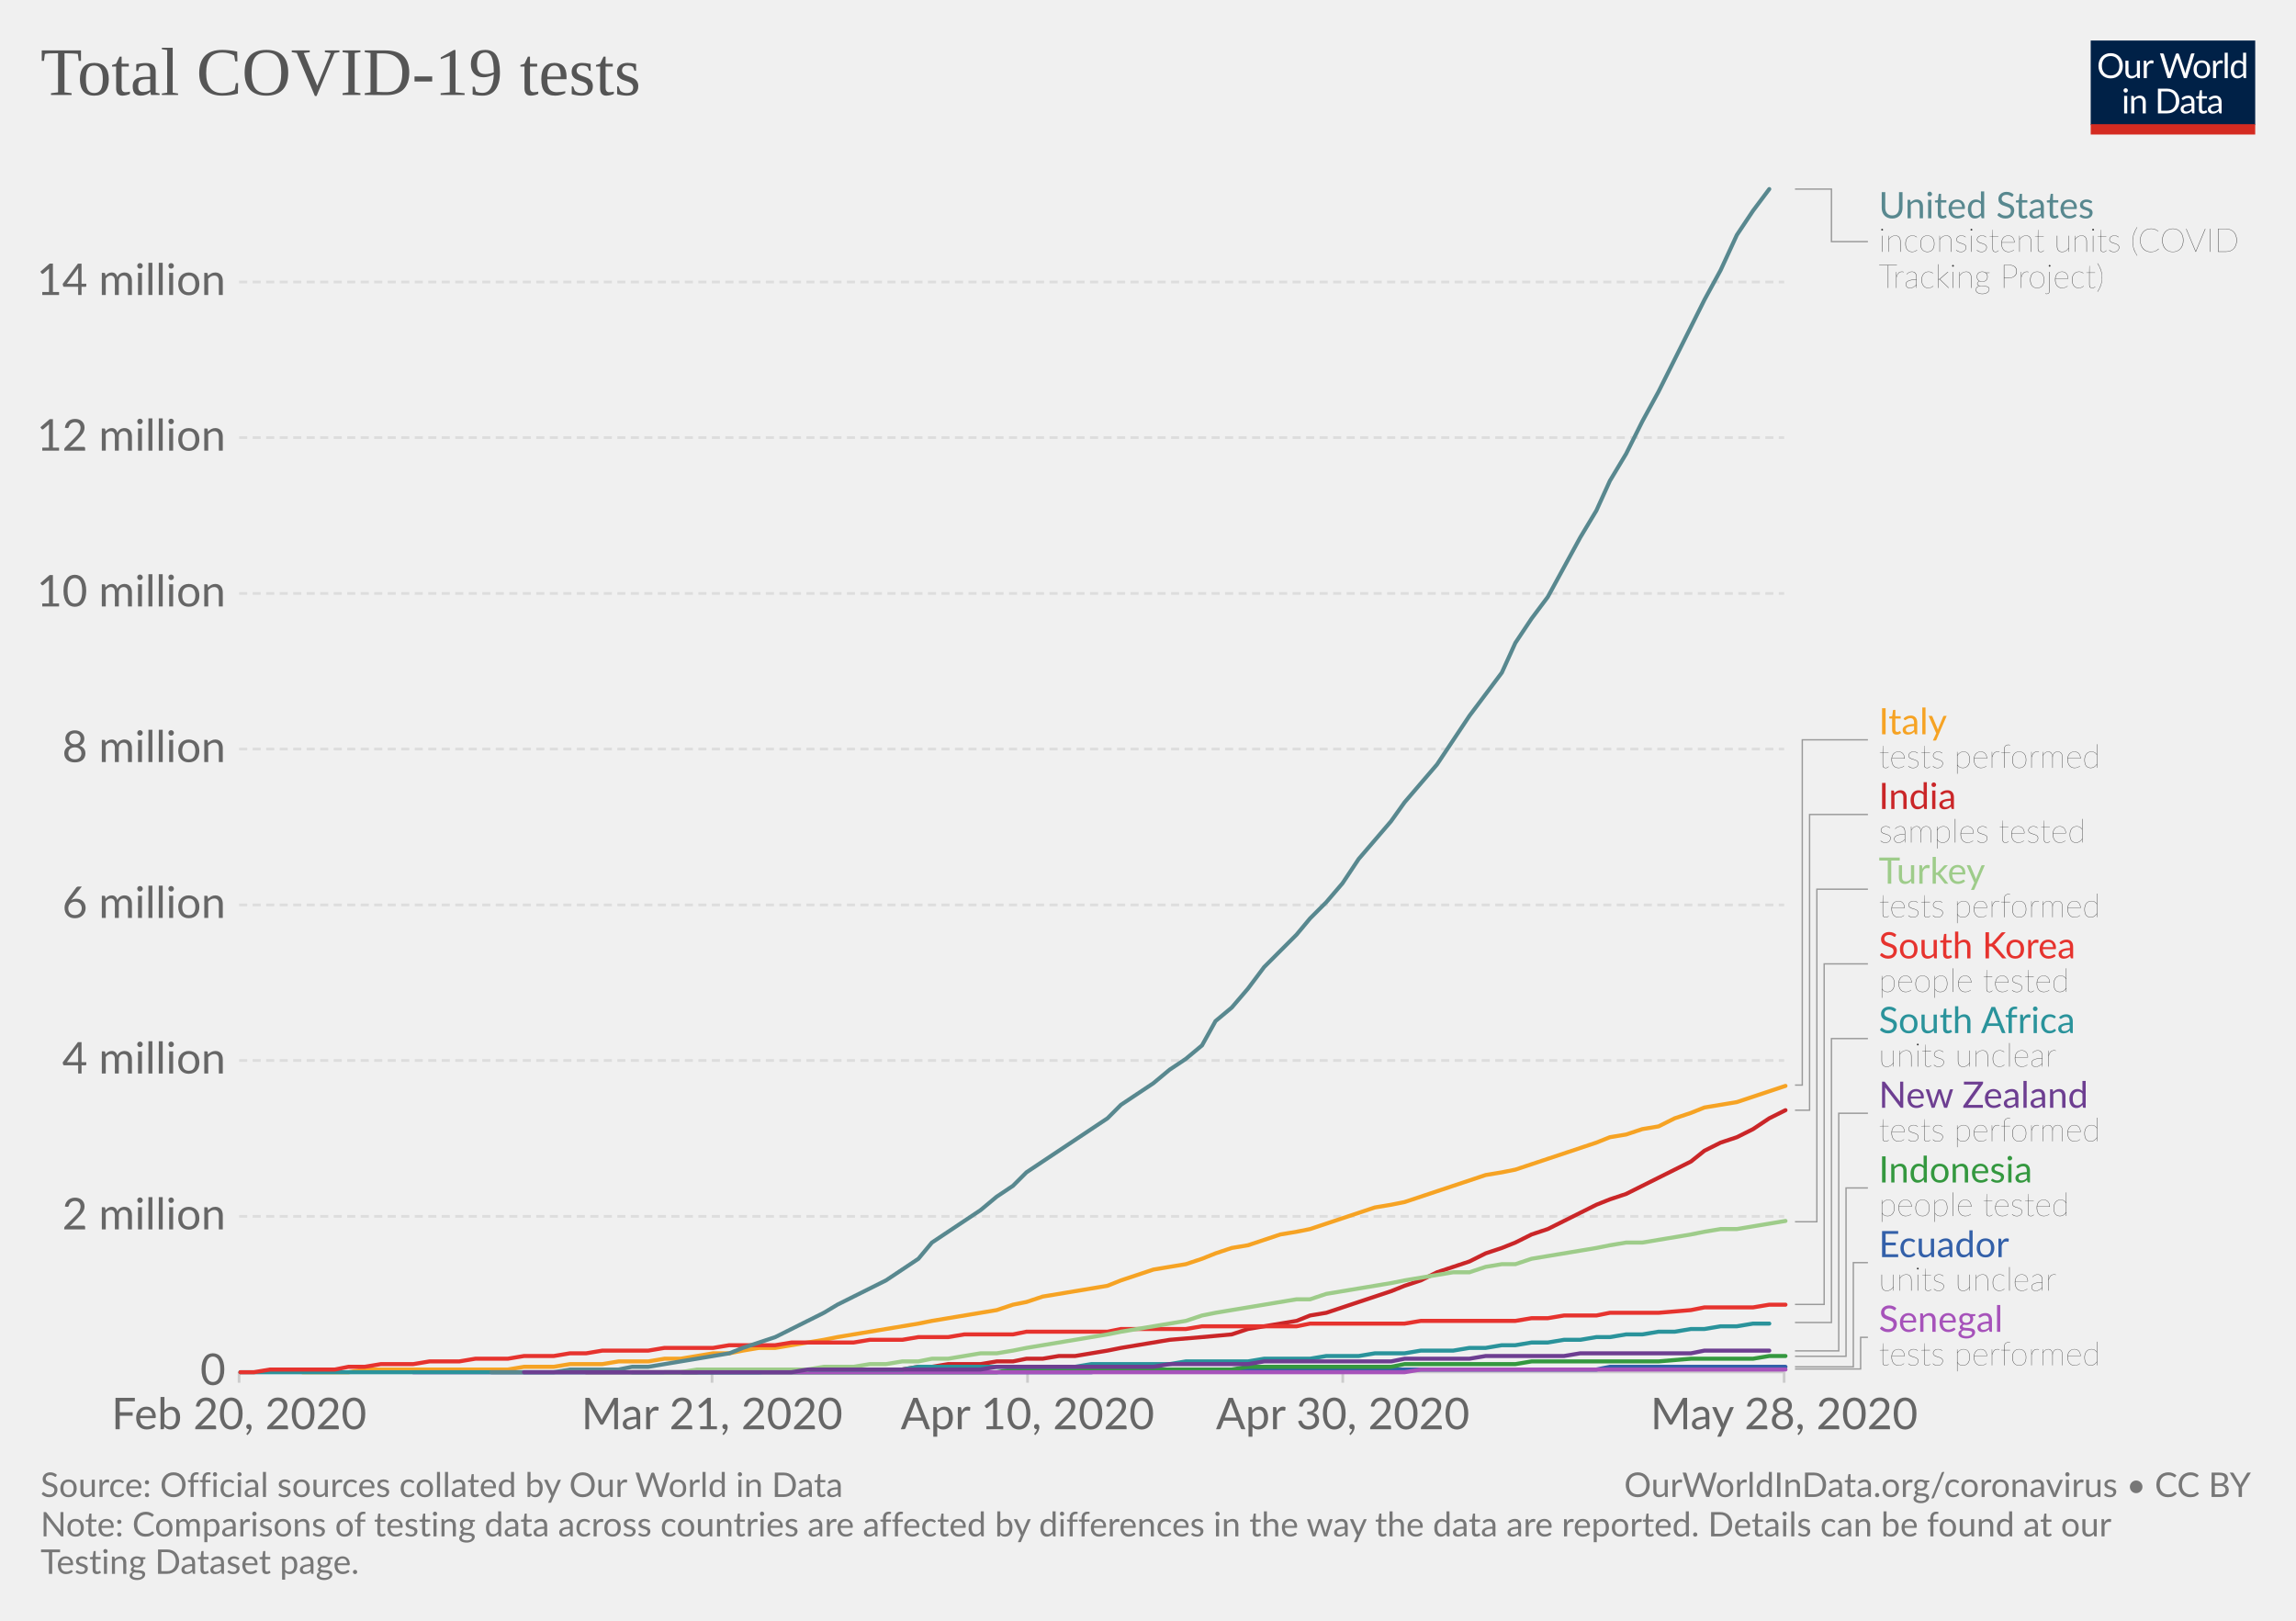
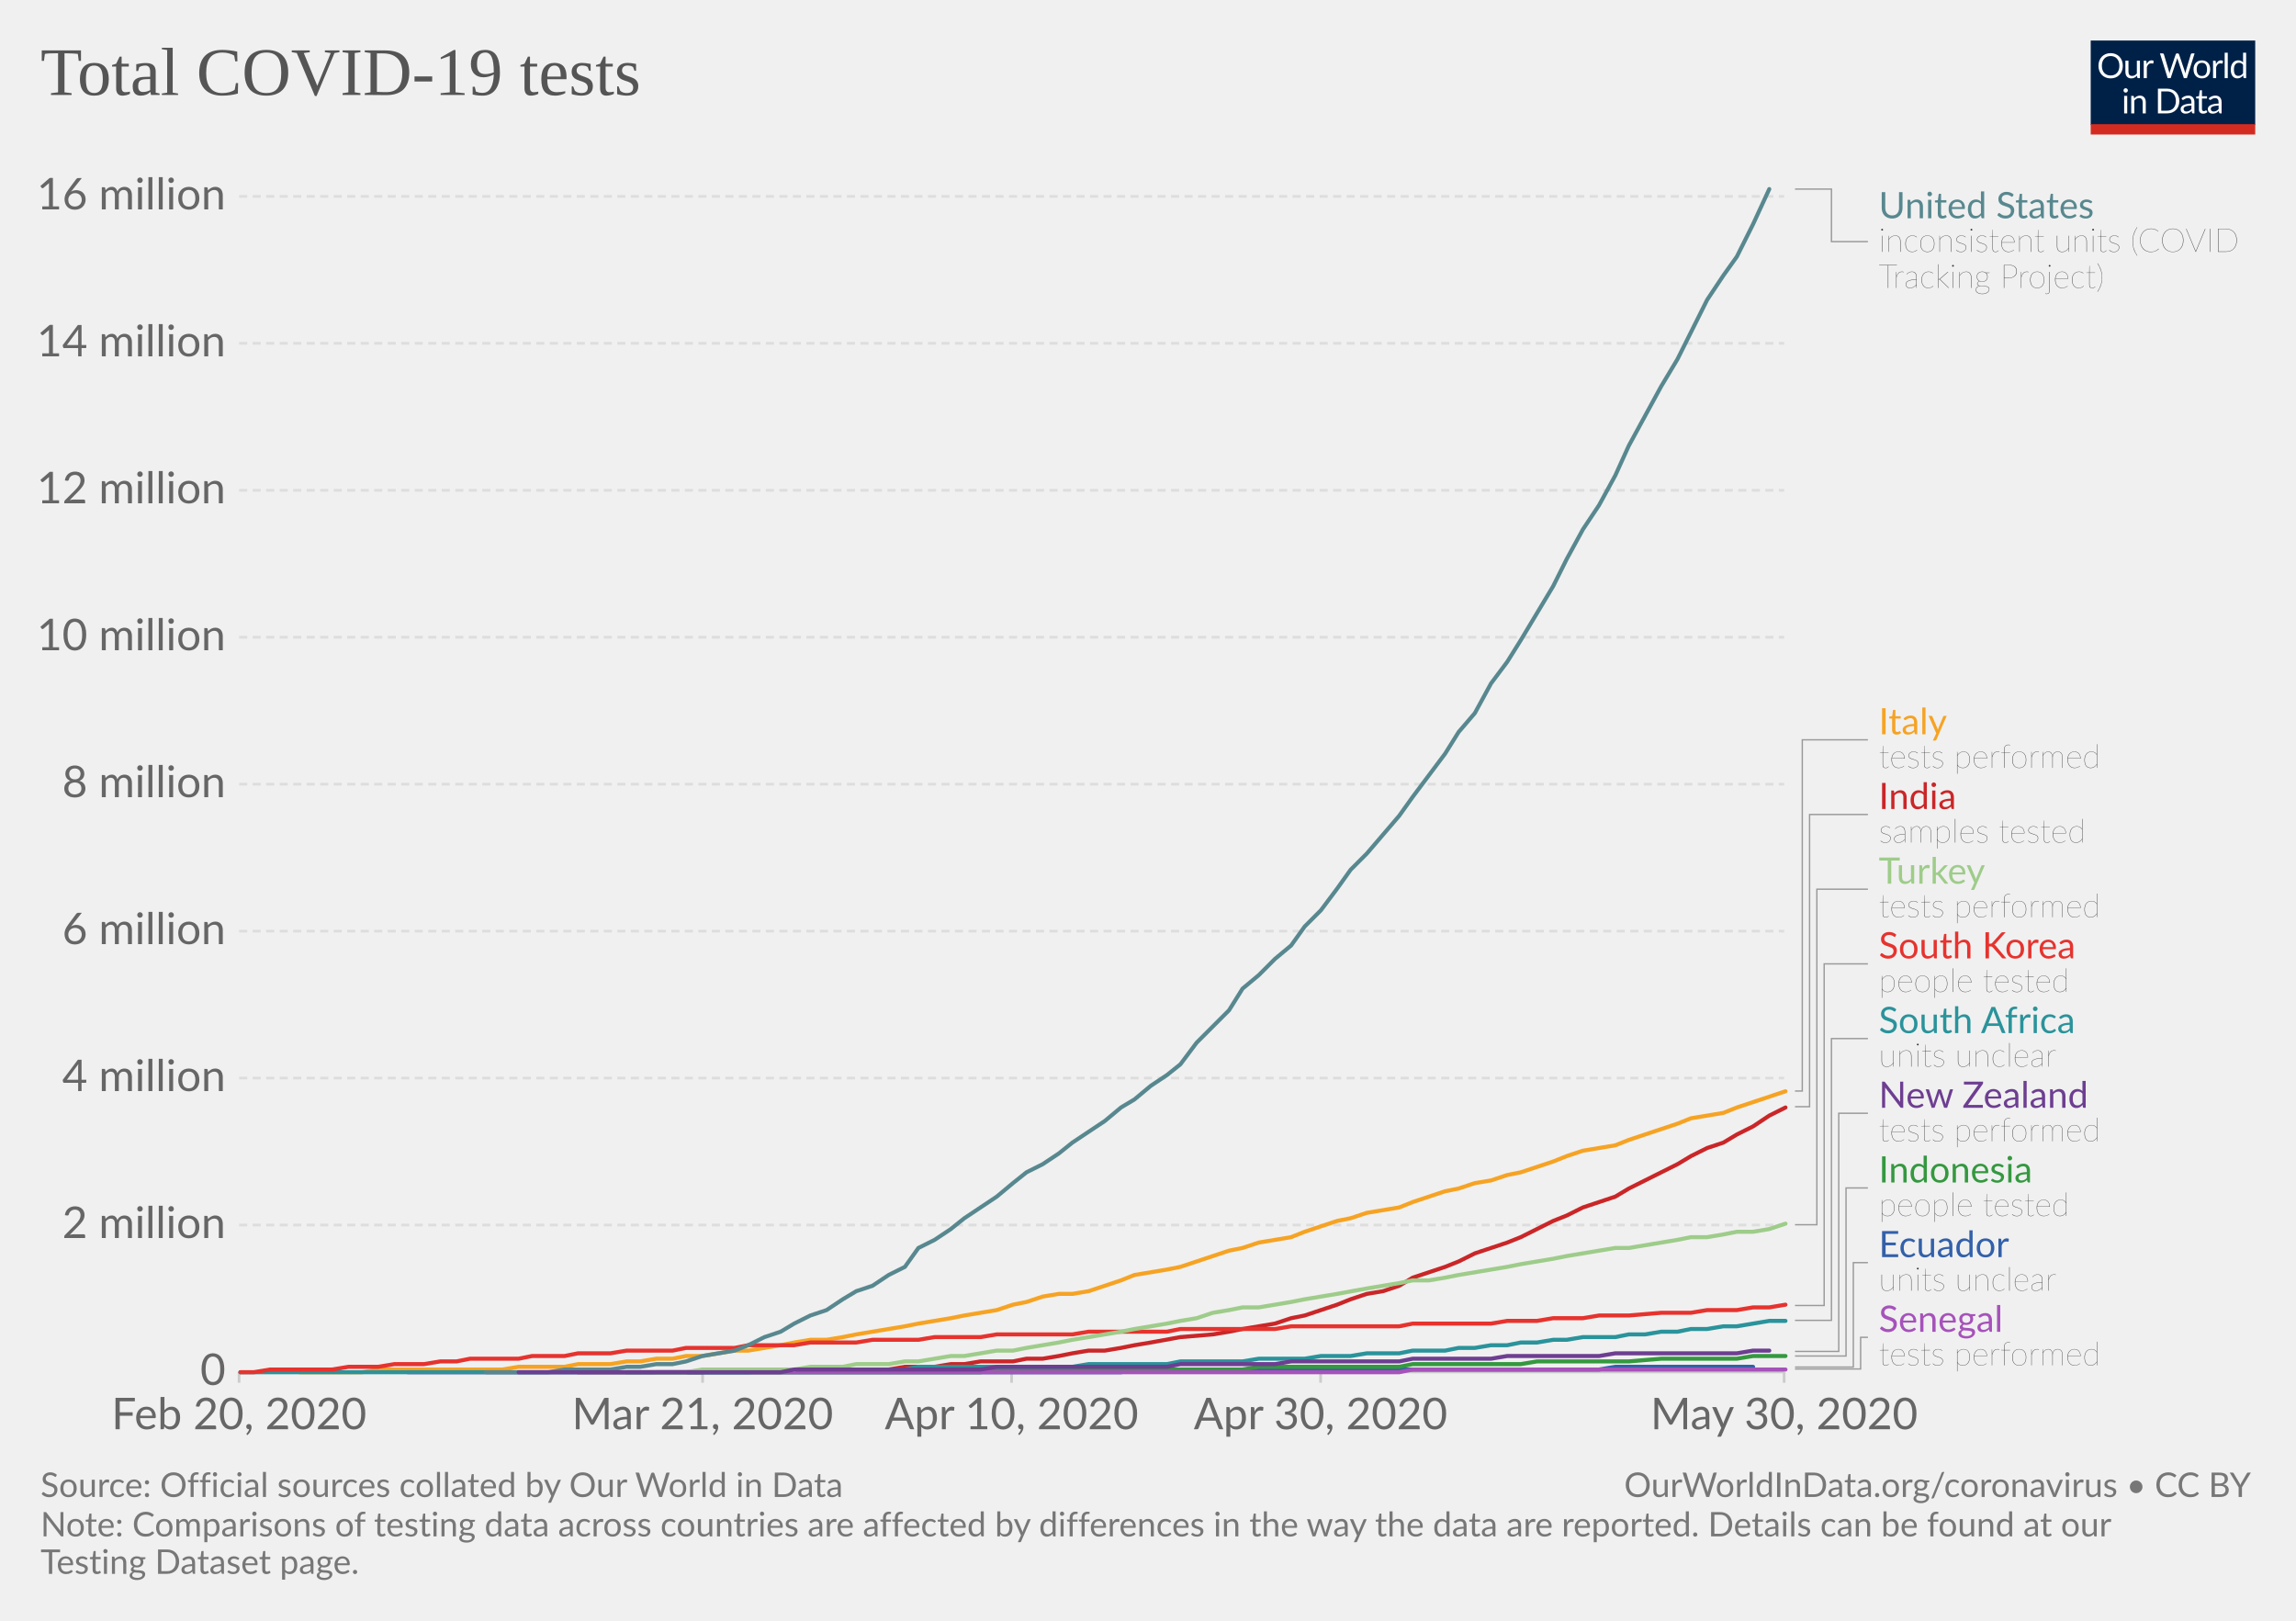
<svg xmlns="http://www.w3.org/2000/svg" version="1.1" style="background-color:#fff;-webkit-font-smoothing:antialiased" width="850" height="600" viewBox="0 0 850 600" font-family="Lato,'Helvetica Neue',Helvetica,Arial,sans-serif" font-size="18" text-rendering="optimizeLegibility">
  <g class="HeaderView">
    <g transform="matrix(.29 0 0 .29 774 15)">
      <svg width="210" height="120" viewBox="0 0 210 120" fill="none">
        <g clip-path="url(#clip0)">
          <path d="M0 0h210v107.89H0V0z" fill="#002147" />
          <path d="M40.98 32.25c0 2.36-.38 4.53-1.12 6.51a14.26 14.26 0 01-8.1 8.4c-1.9.78-4.02 1.17-6.34 1.17-2.31 0-4.42-.39-6.33-1.17a14.31 14.31 0 01-8.08-8.4 18.29 18.29 0 01-1.12-6.51c0-2.36.38-4.53 1.12-6.5.75-1.97 1.8-3.67 3.17-5.1 1.37-1.43 3-2.55 4.9-3.34 1.92-.8 4.03-1.19 6.34-1.19 2.32 0 4.43.4 6.34 1.19 1.92.8 3.56 1.9 4.93 3.34a14.87 14.87 0 013.17 5.1 18.1 18.1 0 011.12 6.5zm-4.38 0c0-1.94-.26-3.68-.8-5.22a10.91 10.91 0 00-2.24-3.89 9.68 9.68 0 00-3.52-2.46 11.95 11.95 0 00-4.62-.86c-1.68 0-3.21.28-4.6.86a9.88 9.88 0 00-3.54 2.46 10.91 10.91 0 00-2.24 3.9c-.53 1.53-.8 3.27-.8 5.2 0 1.94.27 3.68.8 5.22a11.17 11.17 0 002.24 3.9 10.01 10.01 0 003.55 2.44c1.38.56 2.9.83 4.6.83 1.7 0 3.24-.27 4.61-.83a9.8 9.8 0 003.52-2.44 11.17 11.17 0 002.25-3.9c.53-1.54.8-3.28.8-5.21zm26.22-6.54V48H60.5c-.56 0-.9-.27-1.05-.81l-.31-2.4a12.45 12.45 0 01-3.26 2.6c-1.2.64-2.58.96-4.13.96-1.22 0-2.3-.2-3.24-.6a6.52 6.52 0 01-2.33-1.7 7.37 7.37 0 01-1.43-2.67c-.3-1.04-.46-2.2-.46-3.45V25.7h3.91v14.22c0 1.68.38 2.99 1.15 3.91.77.93 1.96 1.39 3.54 1.39 1.16 0 2.24-.27 3.23-.82a10.42 10.42 0 002.8-2.28V25.7h3.91zm8.61 4.47a9.94 9.94 0 012.6-3.56 5.64 5.64 0 013.76-1.3c.47 0 .92.05 1.34.15.44.1.83.27 1.17.49L80 28.88c-.09.37-.3.55-.66.55-.2 0-.5-.04-.9-.13a6.21 6.21 0 00-3.24.18c-.54.2-1.03.5-1.47.92-.42.4-.81.9-1.17 1.5-.33.58-.64 1.26-.92 2.02V48h-3.94V25.71h2.25c.42 0 .72.08.88.25.16.16.27.44.33.83l.26 3.39zm61.16-13.7L122.75 48h-3.82l-7.99-24.05a21.95 21.95 0 01-.42-1.58 38.36 38.36 0 01-.44 1.58L102.05 48h-3.83L88.4 16.47h3.54c.38 0 .7.1.95.29.26.2.43.43.5.73l6.52 21.9c.1.4.2.83.28 1.28.1.46.2.94.29 1.46l.3-1.46c.12-.47.25-.9.38-1.27l7.41-21.91c.1-.25.26-.48.51-.69.27-.22.58-.33.95-.33h1.23c.38 0 .69.1.92.29.24.2.41.43.53.73l7.4 21.9a28.4 28.4 0 01.68 2.62 29.52 29.52 0 01.52-2.61l6.54-21.91c.07-.27.23-.5.48-.7.27-.21.58-.32.95-.32h3.32zm9.35 8.88c1.63 0 3.1.27 4.4.82a9.43 9.43 0 015.46 5.94c.5 1.4.74 2.98.74 4.73 0 1.76-.25 3.34-.74 4.75a9.43 9.43 0 01-5.46 5.92c-1.3.52-2.77.79-4.4.79-1.64 0-3.12-.27-4.44-.8a9.42 9.42 0 01-3.35-2.3c-.92-1-1.63-2.2-2.13-3.61-.49-1.41-.73-3-.73-4.75s.24-3.33.73-4.73c.5-1.43 1.2-2.64 2.13-3.63.93-1 2.04-1.77 3.35-2.31 1.32-.55 2.8-.82 4.44-.82zm0 19.89c2.2 0 3.84-.73 4.93-2.2 1.08-1.48 1.63-3.54 1.63-6.18 0-2.66-.55-4.72-1.63-6.2-1.09-1.49-2.73-2.23-4.93-2.23-1.12 0-2.09.2-2.93.57-.82.39-1.5.94-2.06 1.65-.55.72-.96 1.61-1.24 2.67-.26 1.04-.4 2.22-.4 3.54 0 2.64.55 4.7 1.64 6.18 1.1 1.47 2.76 2.2 4.99 2.2zm17.97-15.07a9.94 9.94 0 012.6-3.56 5.64 5.64 0 013.76-1.3c.47 0 .91.05 1.34.15.44.1.83.27 1.16.49l-.28 2.92c-.09.37-.31.55-.66.55-.2 0-.5-.04-.9-.13a6.2 6.2 0 00-3.24.18c-.54.2-1.03.5-1.47.92-.43.4-.82.9-1.17 1.5a13.1 13.1 0 00-.92 2.02V48h-3.94V25.71h2.24c.43 0 .72.08.88.25.17.16.28.44.33.83l.27 3.39zm15.04-14.59V48h-3.92V15.6h3.92zm19.55 15.43a6.22 6.22 0 00-2.38-2.05 6.7 6.7 0 00-2.86-.6c-2.07 0-3.66.75-4.77 2.23-1.12 1.48-1.68 3.6-1.68 6.33 0 1.46.13 2.7.38 3.74a7.29 7.29 0 001.1 2.56 4.35 4.35 0 001.78 1.45c.7.3 1.5.46 2.4.46 1.29 0 2.41-.3 3.36-.88a9.6 9.6 0 002.67-2.49V31.02zm3.91-15.43V48h-2.33c-.56 0-.9-.27-1.06-.81l-.35-2.71a12.13 12.13 0 01-3.25 2.77 8.28 8.28 0 01-4.23 1.06 7.31 7.31 0 01-6.14-2.9c-.73-.96-1.3-2.15-1.69-3.57a18.35 18.35 0 01.07-9.48 11.29 11.29 0 011.89-3.7 8.7 8.7 0 017.06-3.34 7.96 7.96 0 016.12 2.62V15.59h3.91zM46.61 70.71V93H42.7V70.71h3.91zm.84-7c0 .39-.08.75-.24 1.09-.15.32-.35.61-.62.88-.25.25-.55.44-.9.59a2.67 2.67 0 01-2.16 0 2.9 2.9 0 01-1.45-1.47 2.67 2.67 0 010-2.16c.15-.35.35-.65.6-.9.25-.27.53-.47.85-.62a2.67 2.67 0 012.16 0c.35.15.65.35.9.62.27.25.47.55.62.9.16.34.24.7.24 1.08zm7.97 10.24c.49-.54 1-1.04 1.54-1.48a9.85 9.85 0 013.66-1.84 8.96 8.96 0 015.43.35c.94.4 1.72.97 2.33 1.71.63.74 1.11 1.62 1.43 2.67.32 1.04.49 2.19.49 3.45V93h-3.94V78.81c0-1.69-.4-3-1.17-3.92-.76-.93-1.93-1.4-3.5-1.4-1.15 0-2.24.27-3.25.83-1 .56-1.92 1.31-2.77 2.27V93h-3.94V70.71h2.35c.56 0 .9.28 1.04.82l.3 2.42zm57.7 3.3c0 2.36-.37 4.5-1.11 6.44a14.3 14.3 0 01-3.17 4.98c-1.37 1.37-3 2.45-4.93 3.2-1.9.76-4.02 1.13-6.33 1.13H85.8V61.47h11.77c2.31 0 4.42.39 6.33 1.15a13.8 13.8 0 018.1 8.18 17.75 17.75 0 011.12 6.45zm-4.37 0c0-1.94-.26-3.67-.8-5.2a10.94 10.94 0 00-2.23-3.87 9.57 9.57 0 00-3.53-2.42 12.23 12.23 0 00-4.61-.83h-7.5v24.62h7.5c1.7 0 3.24-.28 4.61-.84a9.7 9.7 0 003.53-2.4 10.94 10.94 0 002.24-3.87c.53-1.53.8-3.26.8-5.2zm19.8 5.72c-1.8.06-3.34.2-4.62.44-1.26.22-2.3.51-3.1.88-.8.36-1.37.8-1.74 1.3-.35.5-.53 1.05-.53 1.67 0 .58.1 1.1.3 1.52a3 3 0 00.76 1.05c.34.27.73.46 1.17.6.45.11.94.17 1.45.17a7.28 7.28 0 003.5-.81 11.95 11.95 0 002.82-2.2v-4.62zm-12.65-9.11a12.73 12.73 0 013.98-2.66c1.43-.59 3-.88 4.73-.88 1.25 0 2.36.2 3.33.61a6.81 6.81 0 013.94 4.38c.33 1.04.5 2.19.5 3.43V93h-1.74a1.8 1.8 0 01-.88-.18c-.2-.13-.36-.38-.48-.74l-.44-2.12c-.59.55-1.16 1.03-1.72 1.46a9.48 9.48 0 01-3.74 1.7c-.69.15-1.46.23-2.3.23-.87 0-1.69-.12-2.45-.35a5.34 5.34 0 01-3.34-2.93 6.64 6.64 0 01-.49-2.64c0-.88.25-1.72.73-2.53a6.33 6.33 0 012.35-2.17c1.09-.63 2.5-1.15 4.25-1.54 1.75-.41 3.89-.65 6.42-.7v-1.75c0-1.73-.37-3.03-1.12-3.91-.75-.9-1.84-1.34-3.28-1.34-.97 0-1.78.12-2.44.37-.64.23-1.2.5-1.7.81l-1.23.82c-.33.23-.67.35-1 .35-.27 0-.5-.07-.69-.2a2.1 2.1 0 01-.48-.53l-.7-1.25zm27.67 19.5c-1.76 0-3.12-.5-4.07-1.48-.94-.98-1.41-2.4-1.41-4.25V74h-2.68a.9.9 0 01-.6-.2c-.16-.14-.24-.36-.24-.66v-1.56l3.65-.46.9-6.89c.05-.22.14-.4.29-.52a.88.88 0 01.62-.22H142v7.67h6.44V74h-6.44v13.38c0 .94.22 1.63.68 2.09.45.45 1.04.68 1.76.68a3.21 3.21 0 001.85-.53l.55-.35c.16-.12.3-.18.41-.18.2 0 .4.13.55.38l1.15 1.87a7.45 7.45 0 01-2.44 1.5c-.96.35-1.94.52-2.95.52zm19.68-10.4c-1.8.07-3.34.21-4.62.45-1.26.22-2.3.51-3.1.88-.8.36-1.37.8-1.74 1.3-.35.5-.53 1.05-.53 1.67 0 .58.1 1.1.3 1.52.18.42.44.77.76 1.05.34.27.73.46 1.17.6.45.11.94.17 1.45.17a7.3 7.3 0 003.5-.81 12.04 12.04 0 002.82-2.2v-4.62zm-12.65-9.1a12.72 12.72 0 013.99-2.66c1.42-.59 3-.88 4.72-.88 1.25 0 2.36.2 3.33.61a6.81 6.81 0 013.94 4.38c.33 1.04.5 2.19.5 3.43V93h-1.74a1.8 1.8 0 01-.88-.18c-.2-.13-.36-.38-.48-.74l-.44-2.12c-.59.55-1.16 1.03-1.72 1.46a9.48 9.48 0 01-3.74 1.7c-.69.15-1.46.23-2.3.23-.87 0-1.69-.12-2.45-.35a5.33 5.33 0 01-3.34-2.93 6.62 6.62 0 01-.49-2.64c0-.88.25-1.72.73-2.53a6.33 6.33 0 012.35-2.17c1.09-.63 2.5-1.15 4.25-1.54 1.74-.41 3.89-.65 6.42-.7v-1.75c0-1.73-.37-3.03-1.12-3.91-.75-.9-1.84-1.34-3.28-1.34-.97 0-1.78.12-2.44.37-.64.23-1.2.5-1.7.81-.46.3-.87.57-1.22.82-.34.23-.68.35-1.02.35-.26 0-.49-.07-.68-.2-.19-.14-.35-.32-.48-.53l-.7-1.25z" fill="#fff" />
          <path fill="#D42B21" d="M0 106.79h210V120H0z" />
        </g>
        <defs>
          <clipPath id="clip0">
            <path fill="#fff" d="M0 0h210v120H0z" />
          </clipPath>
        </defs>
      </svg>
    </g>
    <a href="https://ourworldindata.org/grapher/full-list-total-tests-for-covid-19" target="_blank" font-family="&quot;Playfair Display&quot;,Georgia,&quot;Times New Roman&quot;,serif">
      <text font-size="25.2" x="15" y="35.2" fill="#555">
        <tspan x="15" y="35.16">Total COVID-19 tests</tspan>
      </text>
    </a>
  </g>
  <g class="LineChart">
    <defs>
      <clipPath id="a">
        <path d="M78.53 0h830v918.2h-830z" />
      </clipPath>
    </defs>
    <g class="AxisBoxView">
      <g class="HorizontalAxis">
-         <path stroke="#ccc" d="M88.5 507.9v4M263.6 507.9v4M380.4 507.9v4M497.1 507.9v4M660.5 507.9v4" />
+         <path stroke="#ccc" d="M88.5 507.9v4M260.1 507.9v4M374.5 507.9v4M488.9 507.9v4M660.5 507.9v4" />
        <text x="88.5" y="529.1" fill="#666" text-anchor="middle" font-size="16.2">Feb 20, 2020</text>
-         <text x="263.6" y="529.1" fill="#666" text-anchor="middle" font-size="16.2">Mar 21, 2020</text>
-         <text x="380.4" y="529.1" fill="#666" text-anchor="middle" font-size="16.2">Apr 10, 2020</text>
-         <text x="497.1" y="529.1" fill="#666" text-anchor="middle" font-size="16.2">Apr 30, 2020</text>
-         <text x="660.5" y="529.1" fill="#666" text-anchor="middle" font-size="16.2">May 28, 2020</text>
+         <text x="260.1" y="529.1" fill="#666" text-anchor="middle" font-size="16.2">Mar 21, 2020</text>
+         <text x="374.5" y="529.1" fill="#666" text-anchor="middle" font-size="16.2">Apr 10, 2020</text>
+         <text x="488.9" y="529.1" fill="#666" text-anchor="middle" font-size="16.2">Apr 30, 2020</text>
+         <text x="660.5" y="529.1" fill="#666" text-anchor="middle" font-size="16.2">May 30, 2020</text>
      </g>
      <g class="VerticalAxis" fill="#666" dominant-baseline="middle" text-anchor="end" font-size="16.2">
        <text x="83.53" y="507.9">0</text>
-         <text x="83.53" y="450.3">2 million</text>
-         <text x="83.53" y="392.6">4 million</text>
-         <text x="83.53" y="335">6 million</text>
-         <text x="83.53" y="277.3">8 million</text>
-         <text x="83.53" y="219.7">10 million</text>
-         <text x="83.53" y="162">12 million</text>
-         <text x="83.53" y="104.4">14 million</text>
+         <text x="83.53" y="453.5">2 million</text>
+         <text x="83.53" y="399.1">4 million</text>
+         <text x="83.53" y="344.7">6 million</text>
+         <text x="83.53" y="290.3">8 million</text>
+         <text x="83.53" y="235.9">10 million</text>
+         <text x="83.53" y="181.5">12 million</text>
+         <text x="83.53" y="127.1">14 million</text>
+         <text x="83.53" y="72.7">16 million</text>
      </g>
      <g class="AxisGridLines">
        <path stroke="#ccc" d="M88.53 507.9h571.99" />
-         <path stroke="#ddd" stroke-dasharray="3,2" d="M88.53 450.3h571.99M88.53 392.6h571.99M88.53 335h571.99M88.53 277.3h571.99M88.53 219.7h571.99M88.53 162h571.99M88.53 104.4h571.99" />
+         <path stroke="#ddd" stroke-dasharray="3,2" d="M88.53 453.5h571.99M88.53 399.1h571.99M88.53 344.7h571.99M88.53 290.3h571.99M88.53 235.9h571.99M88.53 181.5h571.99M88.53 127.1h571.99M88.53 72.7h571.99" />
      </g>
    </g>
    <g clip-path="url(#a)">
      <g class="HeightedLegend" cursor="pointer">
        <g class="legendMark">
          <g class="indicator">
            <path d="M664.52 70h13.5v19.45h13.5" stroke="#999" stroke-width=".5" fill="none" />
          </g>
          <text font-size="13.5" x="695.5" y="80.8" fill="#58888f">
            <tspan x="695.52" y="80.8">United States</tspan>
          </text>
          <text font-size="12.15" x="695.5" y="93.2" fill="#333" class="textAnnotation" font-weight="lighter">
            <tspan x="695.52" y="93.22">inconsistent units (COVID</tspan>
            <tspan x="695.52" y="106.59">Tracking Project)</tspan>
          </text>
        </g>
        <g class="legendMark">
          <g class="indicator">
-             <path d="M664.52 401.7h2.7V273.88h24.3" stroke="#999" stroke-width=".5" fill="none" />
+             <path d="M664.52 403.9h2.7V273.88h24.3" stroke="#999" stroke-width=".5" fill="none" />
          </g>
          <text font-size="13.5" x="695.5" y="271.9" fill="#f6a324">
            <tspan x="695.52" y="271.85">Italy</tspan>
          </text>
          <text font-size="12.15" x="695.5" y="284.3" fill="#333" class="textAnnotation" font-weight="lighter">
            <tspan x="695.52" y="284.27">tests performed</tspan>
          </text>
        </g>
        <g class="legendMark">
          <g class="indicator">
-             <path d="M664.52 411h5.4V301.53h21.6" stroke="#999" stroke-width=".5" fill="none" />
+             <path d="M664.52 409.7h5.4V301.53h21.6" stroke="#999" stroke-width=".5" fill="none" />
          </g>
          <text font-size="13.5" x="695.5" y="299.5" fill="#ca2628">
            <tspan x="695.52" y="299.5">India</tspan>
          </text>
          <text font-size="12.15" x="695.5" y="311.9" fill="#333" class="textAnnotation" font-weight="lighter">
            <tspan x="695.52" y="311.92">samples tested</tspan>
          </text>
        </g>
        <g class="legendMark">
          <g class="indicator">
-             <path d="M664.52 452.3h8.1V329.18h18.9" stroke="#999" stroke-width=".5" fill="none" />
+             <path d="M664.52 453.4h8.1V329.18h18.9" stroke="#999" stroke-width=".5" fill="none" />
          </g>
          <text font-size="13.5" x="695.5" y="327.2" fill="#9ecc8a">
            <tspan x="695.52" y="327.15">Turkey</tspan>
          </text>
          <text font-size="12.15" x="695.5" y="339.6" fill="#333" class="textAnnotation" font-weight="lighter">
            <tspan x="695.52" y="339.57">tests performed</tspan>
          </text>
        </g>
        <g class="legendMark">
          <g class="indicator">
-             <path d="M664.52 482.9h10.8V356.83h16.2" stroke="#999" stroke-width=".5" fill="none" />
+             <path d="M664.52 483.3h10.8V356.83h16.2" stroke="#999" stroke-width=".5" fill="none" />
          </g>
          <text font-size="13.5" x="695.5" y="354.8" fill="#e6332e">
            <tspan x="695.52" y="354.8">South Korea</tspan>
          </text>
          <text font-size="12.15" x="695.5" y="367.2" fill="#333" class="textAnnotation" font-weight="lighter">
            <tspan x="695.52" y="367.22">people tested</tspan>
          </text>
        </g>
        <g class="legendMark">
          <g class="indicator">
-             <path d="M664.52 489.6h13.5V384.48h13.5" stroke="#999" stroke-width=".5" fill="none" />
+             <path d="M664.52 488.8h13.5V384.48h13.5" stroke="#999" stroke-width=".5" fill="none" />
          </g>
          <text font-size="13.5" x="695.5" y="382.5" fill="#2a939b">
            <tspan x="695.52" y="382.45">South Africa</tspan>
          </text>
          <text font-size="12.15" x="695.5" y="394.9" fill="#333" class="textAnnotation" font-weight="lighter">
            <tspan x="695.52" y="394.87">units unclear</tspan>
          </text>
        </g>
        <g class="legendMark">
          <g class="indicator">
-             <path d="M664.52 500.1h16.2v-87.97h10.8" stroke="#999" stroke-width=".5" fill="none" />
+             <path d="M664.52 500.3h16.2v-88.17h10.8" stroke="#999" stroke-width=".5" fill="none" />
          </g>
          <text font-size="13.5" x="695.5" y="410.1" fill="#6D3E91">
            <tspan x="695.52" y="410.1">New Zealand</tspan>
          </text>
          <text font-size="12.15" x="695.5" y="422.5" fill="#333" class="textAnnotation" font-weight="lighter">
            <tspan x="695.52" y="422.52">tests performed</tspan>
          </text>
        </g>
        <g class="legendMark">
          <g class="indicator">
-             <path d="M664.52 502.1h18.9v-62.32h8.1" stroke="#999" stroke-width=".5" fill="none" />
+             <path d="M664.52 502h18.9v-62.22h8.1" stroke="#999" stroke-width=".5" fill="none" />
          </g>
          <text font-size="13.5" x="695.5" y="437.8" fill="#34983f">
            <tspan x="695.52" y="437.75">Indonesia</tspan>
          </text>
          <text font-size="12.15" x="695.5" y="450.2" fill="#333" class="textAnnotation" font-weight="lighter">
            <tspan x="695.52" y="450.17">people tested</tspan>
          </text>
        </g>
        <g class="legendMark">
          <g class="indicator">
-             <path d="M664.52 506h21.6v-38.57h5.4" stroke="#999" stroke-width=".5" fill="none" />
+             <path d="M664.52 506.1h21.6v-38.67h5.4" stroke="#999" stroke-width=".5" fill="none" />
          </g>
          <text font-size="13.5" x="695.5" y="465.4" fill="#3360a9">
            <tspan x="695.52" y="465.4">Ecuador</tspan>
          </text>
          <text font-size="12.15" x="695.5" y="477.8" fill="#333" class="textAnnotation" font-weight="lighter">
            <tspan x="695.52" y="477.82">units unclear</tspan>
          </text>
        </g>
        <g class="legendMark">
          <g class="indicator">
            <path d="M664.52 506.8h24.3v-11.72h2.7" stroke="#999" stroke-width=".5" fill="none" />
          </g>
          <text font-size="13.5" x="695.5" y="493.1" fill="#a652ba">
            <tspan x="695.52" y="493.05">Senegal</tspan>
          </text>
          <text font-size="12.15" x="695.5" y="505.5" fill="#333" class="textAnnotation" font-weight="lighter">
            <tspan x="695.52" y="505.47">tests performed</tspan>
          </text>
        </g>
      </g>
      <g class="Lines">
        <g class="key-Ecuador_0">
-           <path stroke="#3360a9" stroke-linecap="round" d="M246 508h158l6-1h181l5-1h65" fill="none" stroke-width="1.5" />
+           <path stroke="#3360a9" stroke-linecap="round" d="M243 508h172l5-1h172l6-1h51" fill="none" stroke-width="1.5" />
        </g>
        <g class="key-India_0">
-           <path stroke="#ca2628" stroke-linecap="round" d="M217 508h41l6-1h70l6-1h5l6-1h12l6-1h6l5-1h6l6-1h6l6-1 6-1 5-1 6-1 6-1 6-1 12-1 11-1 6-2 6-1 6-1 6-1 5-2 6-1 6-2 6-2 6-2 6-2 5-2 6-2 6-3 6-2 6-2 6-3 6-2 5-2 6-3 6-2 6-3 6-3 6-3 5-2 6-2 6-3 6-3 6-3 6-3 5-4 6-3 6-2 6-3 6-4 6-3" fill="none" stroke-width="1.5" />
+           <path stroke="#ca2628" stroke-linecap="round" d="M214 508h46l6-1h63l6-1h11l6-1h5l6-1h12l5-1h6l6-1 5-1 6-1h6l6-1 5-1 6-1 11-2 12-1 6-1 5-1 6-1 6-1 6-2 5-1 6-2 6-2 5-2 6-2 6-1 6-2 5-3 6-2 6-2 5-2 6-3 6-2 6-2 5-2 6-3 6-3 5-2 6-3 6-2 6-2 5-3 6-3 6-3 6-3 5-3 6-3 6-2 5-3 6-3 6-4 6-3" fill="none" stroke-width="1.5" />
        </g>
        <g class="key-Indonesia_0">
-           <path stroke="#34983f" stroke-linecap="round" d="M234 508h135l6-1h81l6-1h53l5-1h41l6-1h47l12-1h23l6-1h6" fill="none" stroke-width="1.5" />
+           <path stroke="#34983f" stroke-linecap="round" d="M232 508h131l6-1h91l6-1h52l5-1h40l6-1h34l12-1h28l6-1h12" fill="none" stroke-width="1.5" />
        </g>
        <g class="key-Italy_0">
-           <path stroke="#f6a324" stroke-linecap="round" d="M112 508h17l6-1h53l6-1h11l6-1h12l6-1h11l6-1h6l6-1 6-1h6l5-1 6-1h6l6-1 6-1 6-1 5-1 6-1 6-1 6-1 6-1 6-1 5-1 6-1 6-1 6-1 6-1 6-2 5-1 6-2 6-1 6-1 6-1 6-1 5-2 6-2 6-2 6-1 6-1 6-2 5-2 6-2 6-1 6-2 6-2 6-1 5-1 6-2 6-2 6-2 6-2 6-1 5-1 6-2 6-2 6-2 6-2 6-2 6-1 5-1 6-2 6-2 6-2 6-2 6-2 5-2 6-1 6-2 6-1 6-3 6-2 5-2 6-1 6-1 6-2 6-2 6-2" fill="none" stroke-width="1.5" />
+           <path stroke="#f6a324" stroke-linecap="round" d="M111 508h23l6-1h46l6-1h17l5-1h12l6-1h5l6-1h6l5-1h6l6-1 6-1h5l6-1 6-1 5-1 6-1h6l6-1 5-1 6-1 6-1 6-1 5-1 6-1 6-1 5-1 6-1 6-1 6-2 5-1 6-2 6-1h5l6-1 6-2 6-2 5-2 6-1 6-1 5-1 6-2 6-2 6-2 5-1 6-2 6-1 6-1 5-2 6-2 6-2 5-1 6-2 6-1 6-1 5-2 6-2 6-2 5-1 6-2 6-1 6-2 5-1 6-2 6-2 5-2 6-2 6-1 6-1 5-2 6-2 6-2 6-2 5-2 6-1 6-1 5-2 6-2 6-2 6-2" fill="none" stroke-width="1.5" />
        </g>
        <g class="key-Senegal_0">
-           <path stroke="#a652ba" stroke-linecap="round" d="M153 508h367l6-1h135" fill="none" stroke-width="1.5" />
+           <path stroke="#a652ba" stroke-linecap="round" d="M151 508h367l5-1h138" fill="none" stroke-width="1.5" />
        </g>
        <g class="key-South-Africa_0">
-           <path stroke="#2a939b" stroke-linecap="round" d="M89 508h192l12-1h41l6-1h58l6-1h29l6-1h23l6-1h17l6-1h12l6-1h11l6-1h12l6-1h6l6-1h5l6-1h6l6-1h6l6-1h5l6-1h6l6-1h6l6-1h5l6-1h6l6-1h6" fill="none" stroke-width="1.5" />
+           <path stroke="#2a939b" stroke-linecap="round" d="M89 508h188l12-1h46l5-1h57l6-1h29l5-1h23l6-1h17l6-1h11l6-1h12l5-1h12l5-1h6l6-1h6l5-1h6l6-1h5l6-1h12l5-1h6l6-1h6l5-1h6l6-1h5l6-1 6-1h6" fill="none" stroke-width="1.5" />
        </g>
        <g class="key-South-Korea_0">
-           <path stroke="#e6332e" stroke-linecap="round" d="M89 508h5l6-1h24l5-1h6l6-1h12l6-1h11l6-1h12l6-1h11l6-1h6l6-1h17l6-1h18l6-1h17l6-1h23l6-1h12l6-1h11l6-1h18l5-1h30l5-1h24l6-1h35l5-1h35l6-1h35l6-1h6l6-1h12l5-1h18l12-1 5-1h18l6-1h6" fill="none" stroke-width="1.5" />
+           <path stroke="#e6332e" stroke-linecap="round" d="M89 508h5l6-1h23l6-1h11l6-1h11l6-1h6l5-1h18l5-1h12l5-1h12l6-1h17l5-1h18l5-1h17l6-1h17l6-1h17l6-1h17l6-1h28l6-1h29l5-1h35l6-1h40l5-1h29l6-1h11l6-1h11l6-1h11l12-1h11l6-1h11l6-1h6l6-1" fill="none" stroke-width="1.5" />
        </g>
        <g class="key-Turkey_0">
-           <path stroke="#9ecc8a" stroke-linecap="round" d="M246 508h6l6-1h41l6-1h11l6-1h6l6-1h6l5-1h6l6-1 6-1h6l6-1 5-1 6-1 6-1 6-1 6-1 6-1 5-1 6-1 6-1 6-1 6-1 6-2 5-1 6-1 6-1 6-1 6-1 6-1h5l6-2 6-1 6-1 12-2 5-1 6-1 6-1 6-1h6l6-2 6-1h5l6-2 6-1 6-1 6-1 6-1 5-1 6-1h6l6-1 12-2 5-1 6-1h6l6-1 6-1 6-1" fill="none" stroke-width="1.5" />
+           <path stroke="#9ecc8a" stroke-linecap="round" d="M243 508h11l6-1h34l6-1h12l5-1h12l6-1h5l6-1 6-1h5l6-1 6-1h6l5-1 6-1 6-1 5-1 6-1 6-1 6-1 5-1 6-1 6-1 5-1 6-1 6-2 6-1 5-1h6l6-1 6-1 5-1 6-1 6-1 11-2 6-1 6-1 5-1h6l6-1 5-1 6-1 6-1 6-1 5-1 6-1 6-1 5-1 6-1 6-1 6-1h5l12-2 6-1 5-1h6l6-1 5-1h6l6-1 6-2" fill="none" stroke-width="1.5" />
        </g>
        <g class="key-United-States_0">
-           <path stroke="#58888f" stroke-linecap="round" d="M182 508h23l6-1h18l5-1h6l6-1 6-1 6-1 6-1 6-1 5-2 6-2 6-2 6-3 6-3 6-3 5-3 6-3 6-3 6-3 6-4 6-4 5-6 6-4 6-4 6-4 6-5 6-4 5-5 6-4 6-4 6-4 6-4 6-4 5-5 6-4 6-4 6-5 6-4 6-5 5-9 6-5 6-7 6-8 6-6 6-6 5-6 6-6 6-7 6-9 6-7 6-7 5-7 6-7 6-7 6-9 6-9 6-8 6-8 5-11 6-9 6-8 6-11 6-11 6-10 5-11 6-10 6-12 6-11 6-12 6-12 5-10 6-11 6-13 6-9 6-8" fill="none" stroke-width="1.5" />
+           <path stroke="#58888f" stroke-linecap="round" d="M180 508h23l6-1h17l6-1h5l6-1h6l5-1 6-2 6-1 6-1 5-2 6-3 6-2 5-3 6-3 6-2 6-4 5-3 6-2 6-4 6-3 5-7 6-3 6-4 5-4 6-4 6-4 6-5 5-4 6-3 6-4 5-4 6-4 6-4 6-5 5-3 6-5 6-4 5-4 6-8 6-6 6-6 5-8 6-5 6-6 6-5 5-7 6-6 6-8 5-7 6-6 6-7 6-7 5-7 6-8 6-8 5-8 6-7 6-11 6-8 5-8 6-10 6-10 5-10 6-11 6-9 6-11 5-11 6-11 6-11 6-10 5-10 6-12 6-9 5-7 6-12 6-13" fill="none" stroke-width="1.5" />
        </g>
        <g class="key-New-Zealand_0">
-           <path stroke="#6D3E91" stroke-linecap="round" d="M194 508h99l6-1h64l6-1h58l6-1h29l6-1h47l5-1h24l6-1h29l6-1h41l5-1h24" fill="none" stroke-width="1.5" />
+           <path stroke="#6D3E91" stroke-linecap="round" d="M192 508h97l5-1h69l6-1h63l5-1h35l6-1h40l5-1h29l6-1h34l6-1h45l6-1h6" fill="none" stroke-width="1.5" />
        </g>
      </g>
    </g>
  </g>
  <g class="SourcesFooter" fill="#777">
    <g class="clickable" fill="#777">
      <text font-size="12.6" x="15" y="554.2">
        <tspan x="15" y="554.18">Source: Official sources collated by Our World in Data</tspan>
      </text>
    </g>
    <text font-size="12.6" x="15" y="568.8">
      <tspan x="15" y="568.78">Note: Comparisons of testing data across countries are affected by differences in the way the data are reported. Details can be found at our</tspan>
      <tspan x="15" y="582.64">Testing Dataset page.</tspan>
    </text>
    <text font-size="12.6" x="601.3" y="554.2">
      <tspan x="601.27" y="554.18">
        <a target="_blank" href="https://ourworldindata.org/coronavirus" fill="#777">OurWorldInData.org/coronavirus</a> • <a class="cclogo" href="http://creativecommons.org/licenses/by/4.0/deed.en_US" target="_blank" fill="#777">CC BY</a>
      </tspan>
    </text>
  </g>
</svg>
